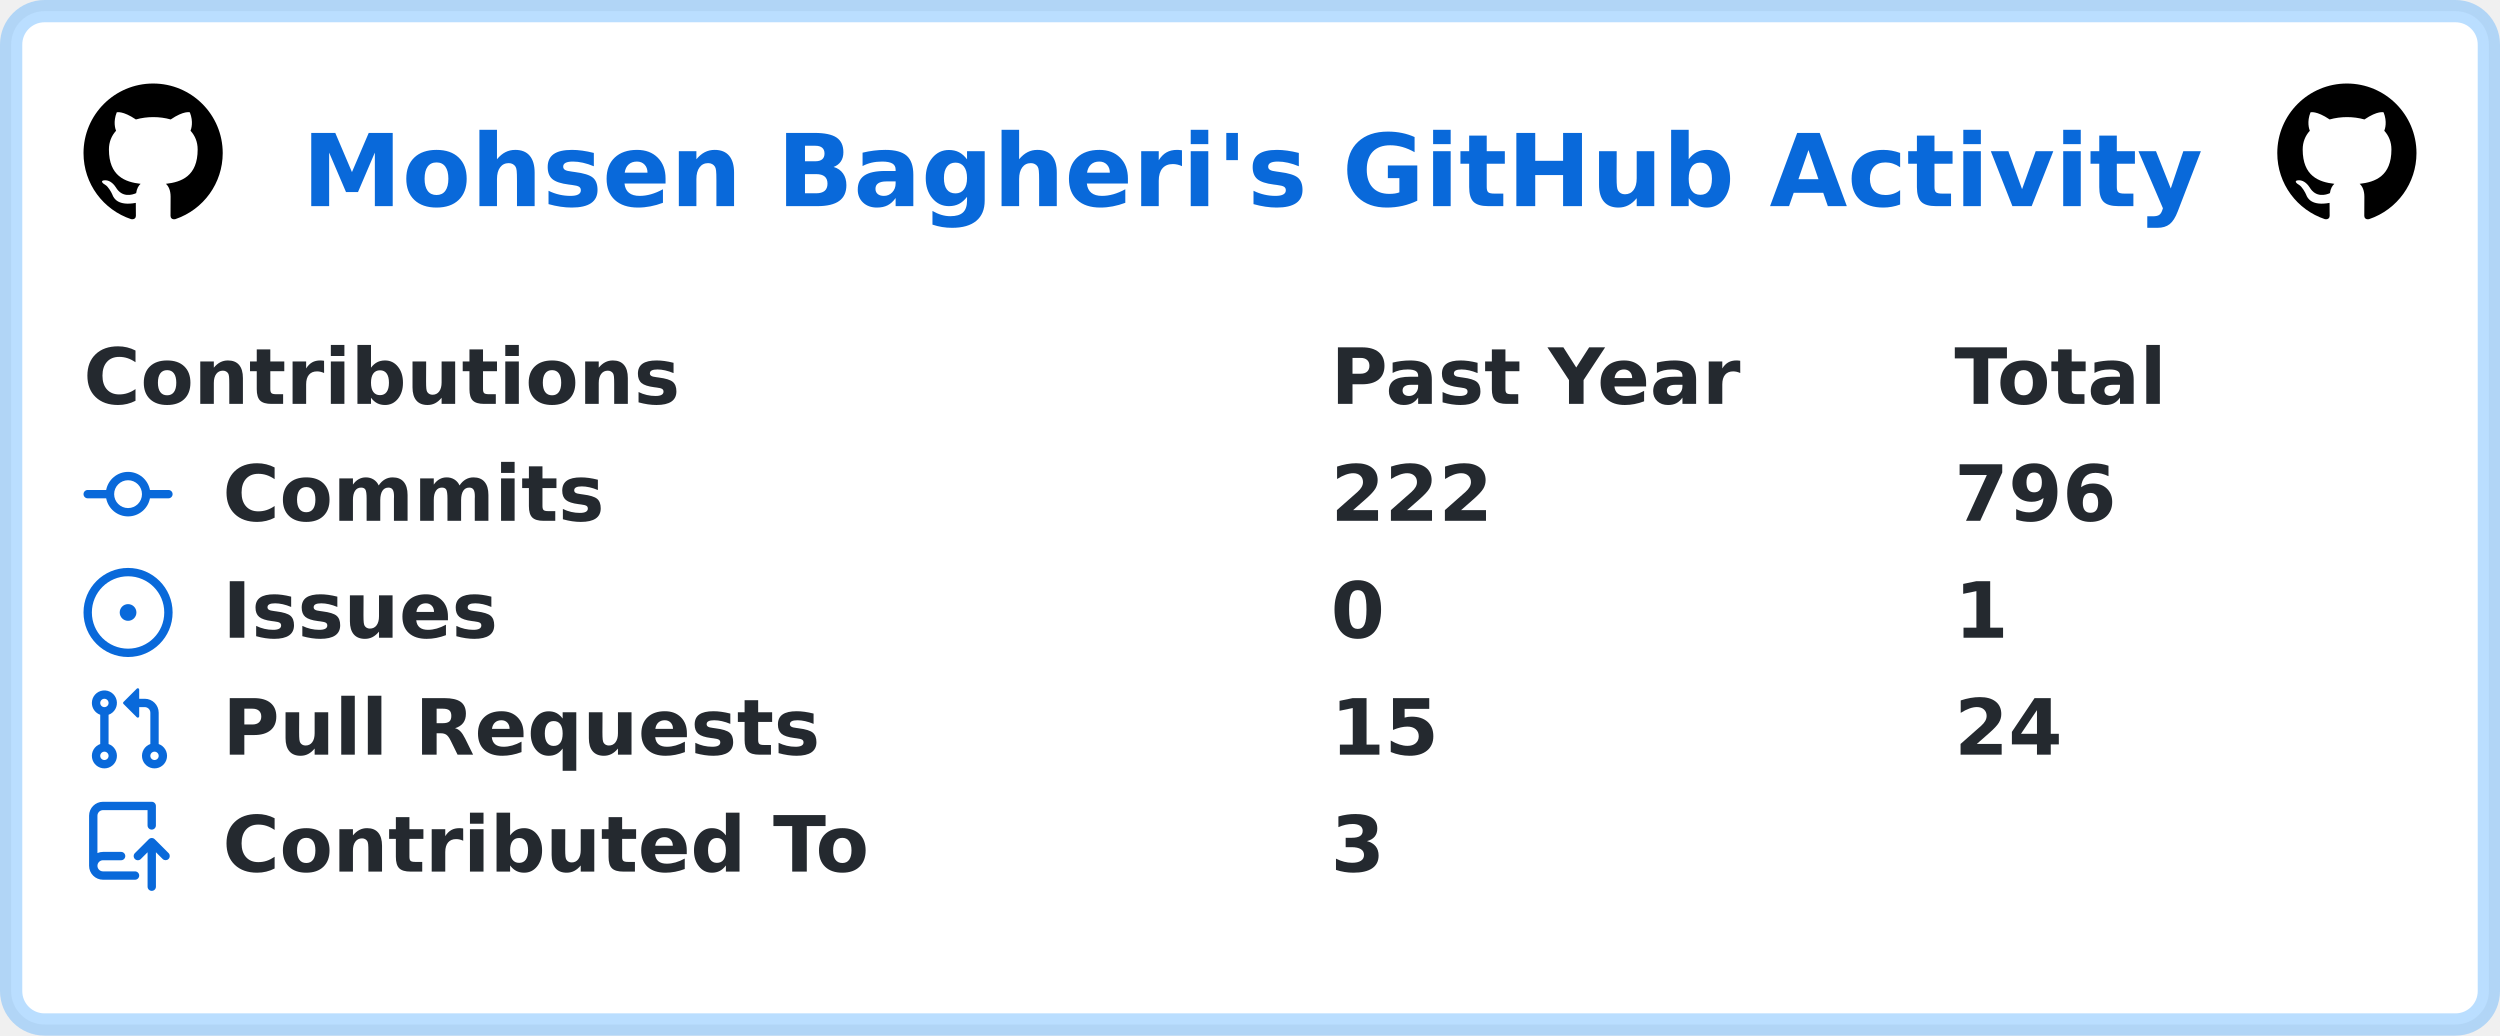
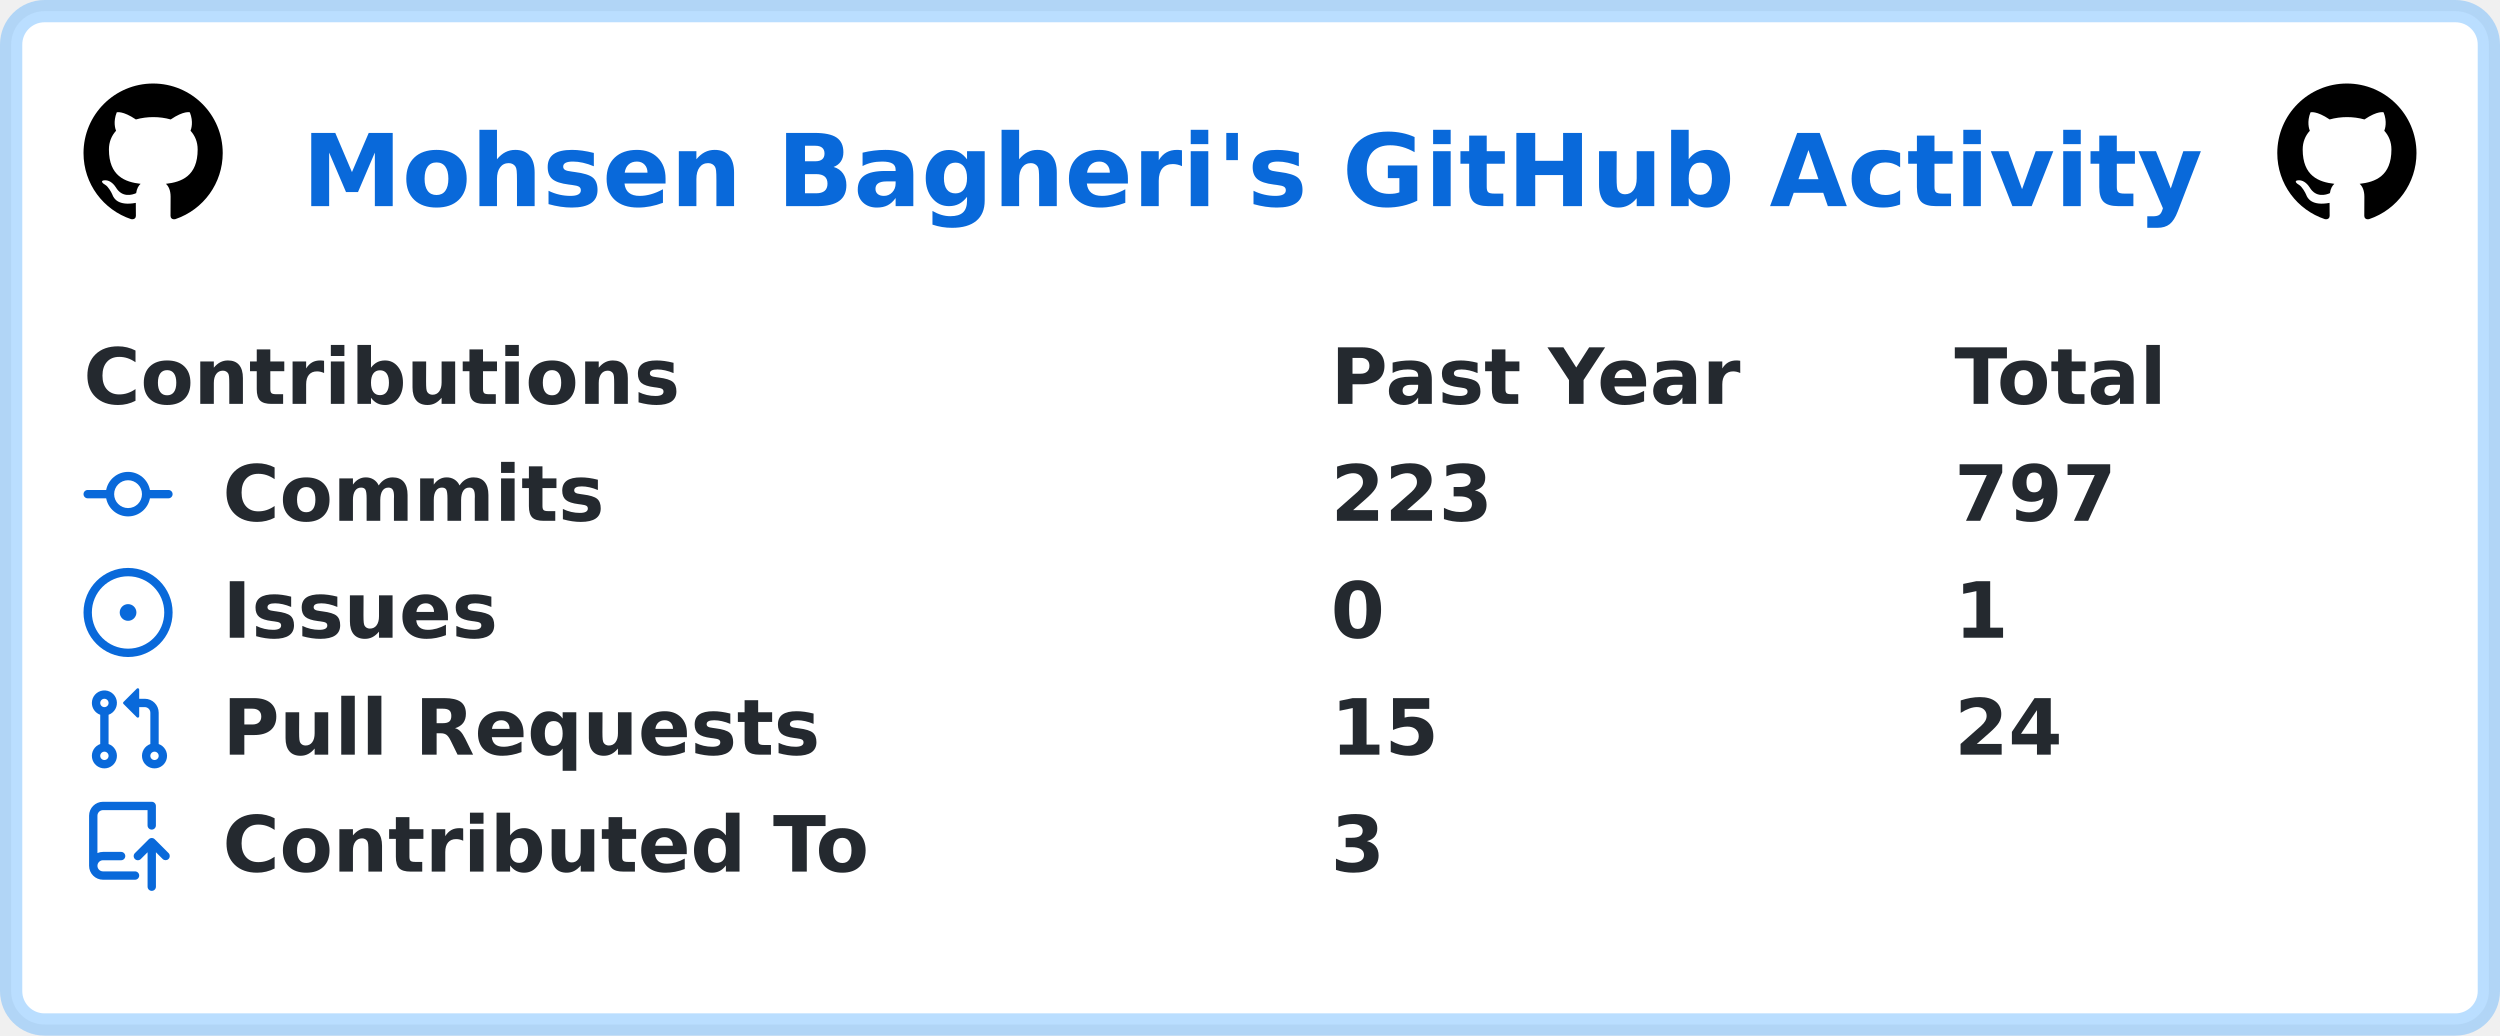
<svg xmlns="http://www.w3.org/2000/svg" width="449" height="186" viewBox="0 0 449 186" lang="en" xml:lang="en">
  <rect x="2" y="2" stroke-width="4" rx="6" width="445" height="182" stroke="rgba(84,174,255,0.4)" fill="#ffffff" />
  <g font-weight="600" font-size="110pt" font-family="Verdana,Geneva,DejaVu Sans,sans-serif" text-rendering="geometricPrecision">
    <text x="441" y="301" lengthAdjust="spacingAndGlyphs" textLength="2760" transform="scale(0.123)" fill="#0969da">Mohsen Bagheri's GitHub Activity</text>
    <svg x="15" y="15" width="25" height="25" viewBox="0 0 16 16">
      <path fill="#000000" fill-rule="evenodd" d="M8 0C3.58 0 0 3.58 0 8c0 3.54 2.29 6.53 5.47 7.59.4.07.55-.17.55-.38 0-.19-.01-.82-.01-1.49-2.01.37-2.53-.49-2.69-.94-.09-.23-.48-.94-.82-1.13-.28-.15-.68-.52-.01-.53.63-.01 1.08.58 1.23.82.72 1.21 1.87.87 2.33.66.07-.52.28-.87.51-1.07-1.78-.2-3.64-.89-3.64-3.95 0-.87.31-1.59.82-2.15-.08-.2-.36-1.02.08-2.12 0 0 .67-.21 2.2.82.64-.18 1.32-.27 2-.27.68 0 1.36.09 2 .27 1.53-1.04 2.2-.82 2.2-.82.44 1.1.16 1.92.08 2.12.51.56.82 1.27.82 2.15 0 3.07-1.87 3.75-3.65 3.95.29.25.54.73.54 1.48 0 1.07-.01 1.93-.01 2.2 0 .21.15.46.55.38A8.013 8.013 0 0016 8c0-4.42-3.58-8-8-8z" />
    </svg>
    <svg x="409" y="15" width="25" height="25" viewBox="0 0 16 16">
      <path fill="#000000" fill-rule="evenodd" d="M8 0C3.58 0 0 3.58 0 8c0 3.54 2.29 6.53 5.47 7.59.4.07.55-.17.55-.38 0-.19-.01-.82-.01-1.49-2.01.37-2.53-.49-2.69-.94-.09-.23-.48-.94-.82-1.13-.28-.15-.68-.52-.01-.53.63-.01 1.08.58 1.23.82.72 1.21 1.87.87 2.33.66.07-.52.28-.87.51-1.07-1.78-.2-3.64-.89-3.64-3.95 0-.87.31-1.59.82-2.15-.08-.2-.36-1.02.08-2.12 0 0 .67-.21 2.2.82.64-.18 1.32-.27 2-.27.68 0 1.36.09 2 .27 1.53-1.04 2.2-.82 2.2-.82.44 1.1.16 1.92.08 2.12.51.56.82 1.27.82 2.15 0 3.07-1.87 3.75-3.65 3.95.29.25.54.73.54 1.48 0 1.07-.01 1.93-.01 2.2 0 .21.15.46.55.38A8.013 8.013 0 0016 8c0-4.42-3.58-8-8-8z" />
    </svg>
    <g transform="translate(0, 60)" fill="#24292f">
      <g transform="translate(15, 0)">
        <g transform="scale(0.095)">
          <text x="0" y="132" textLength="1112" lengthAdjust="spacingAndGlyphs">Contributions</text>
          <text x="2358" y="132" textLength="774" lengthAdjust="spacingAndGlyphs">Past Year</text>
          <text x="3537" y="132" textLength="414" lengthAdjust="spacingAndGlyphs">Total</text>
        </g>
      </g>
      <g transform="translate(15, 21)">
        <path fill="#0969da" fill-rule="evenodd" d="M10.5 7.75a2.5 2.5 0 11-5 0 2.5 2.5 0 015 0zm1.43.75a4.002 4.002 0 01-7.86 0H.75a.75.75 0 110-1.5h3.32a4.001 4.001 0 017.86 0h3.32a.75.75 0 110 1.5h-3.32z" />
        <g transform="scale(0.095)">
          <text lengthAdjust="spacingAndGlyphs" textLength="734" x="263" y="132">Commits</text>
-           <text lengthAdjust="spacingAndGlyphs" textLength="315" x="2358" y="132">222</text>
-           <text lengthAdjust="spacingAndGlyphs" textLength="315" x="3537" y="132">796</text>
+           <text lengthAdjust="spacingAndGlyphs" textLength="315" x="2358" y="132">223</text>
+           <text lengthAdjust="spacingAndGlyphs" textLength="315" x="3537" y="132">797</text>
        </g>
      </g>
      <g transform="translate(15, 42)">
        <path fill="#0969da" d="M8 9.5a1.5 1.5 0 100-3 1.5 1.5 0 000 3z" />
        <path fill="#0969da" fill-rule="evenodd" d="M8 0a8 8 0 100 16A8 8 0 008 0zM1.5 8a6.5 6.5 0 1113 0 6.5 6.5 0 01-13 0z" />
        <g transform="scale(0.095)">
          <text lengthAdjust="spacingAndGlyphs" textLength="512" x="263" y="132">Issues</text>
          <text lengthAdjust="spacingAndGlyphs" textLength="105" x="2358" y="132">0</text>
          <text lengthAdjust="spacingAndGlyphs" textLength="105" x="3537" y="132">1</text>
        </g>
      </g>
      <g transform="translate(15, 63)">
        <path fill="#0969da" fill-rule="evenodd" d="M7.177 3.073L9.573.677A.25.25 0 0110 .854v4.792a.25.25 0 01-.427.177L7.177 3.427a.25.25 0 010-.354zM3.75 2.5a.75.75 0 100 1.5.75.75 0 000-1.5zm-2.25.75a2.25 2.25 0 113 2.122v5.256a2.251 2.251 0 11-1.5 0V5.372A2.25 2.25 0 011.5 3.25zM11 2.5h-1V4h1a1 1 0 011 1v5.628a2.251 2.251 0 101.5 0V5A2.5 2.5 0 0011 2.5zm1 10.25a.75.75 0 111.5 0 .75.75 0 01-1.5 0zM3.75 12a.75.75 0 100 1.5.75.75 0 000-1.5z" />
        <g transform="scale(0.095)">
          <text lengthAdjust="spacingAndGlyphs" textLength="1113" x="263" y="132">Pull Requests</text>
          <text lengthAdjust="spacingAndGlyphs" textLength="210" x="2358" y="132">15</text>
          <text lengthAdjust="spacingAndGlyphs" textLength="210" x="3537" y="132">24</text>
        </g>
      </g>
      <g transform="translate(15, 84)">
        <path fill="#0969da" fill-rule="evenodd" d="M1 2.5A2.5 2.5 0 013.5 0h8.75a.75.75 0 01.75.75v3.5a.75.75 0 01-1.5 0V1.5h-8a1 1 0 00-1 1v6.708A2.492 2.492 0 013.5 9h3.25a.75.75 0 010 1.5H3.5a1 1 0 100 2h5.75a.75.75 0 010 1.5H3.5A2.5 2.5 0 011 11.5v-9zm13.23 7.79a.75.75 0 001.06-1.06l-2.505-2.505a.75.75 0 00-1.06 0L9.22 9.229a.75.75 0 001.06 1.061l1.225-1.224v6.184a.75.75 0 001.5 0V9.066l1.224 1.224z" />
        <g transform="scale(0.095)">
          <text lengthAdjust="spacingAndGlyphs" textLength="1234" x="263" y="132">Contributed To</text>
          <text lengthAdjust="spacingAndGlyphs" textLength="105" x="2358" y="132">3</text>
        </g>
      </g>
    </g>
  </g>
</svg>
